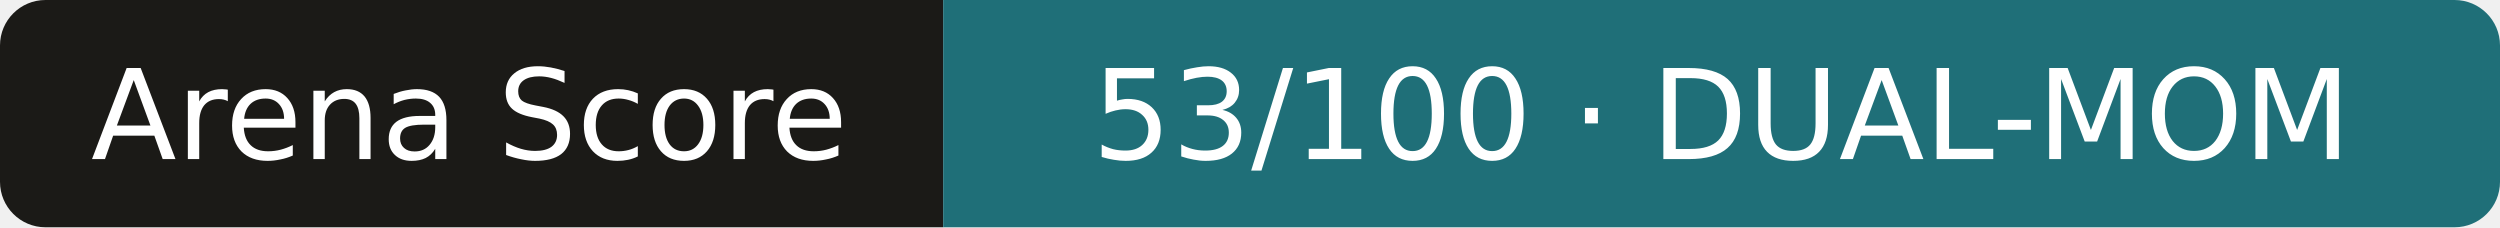
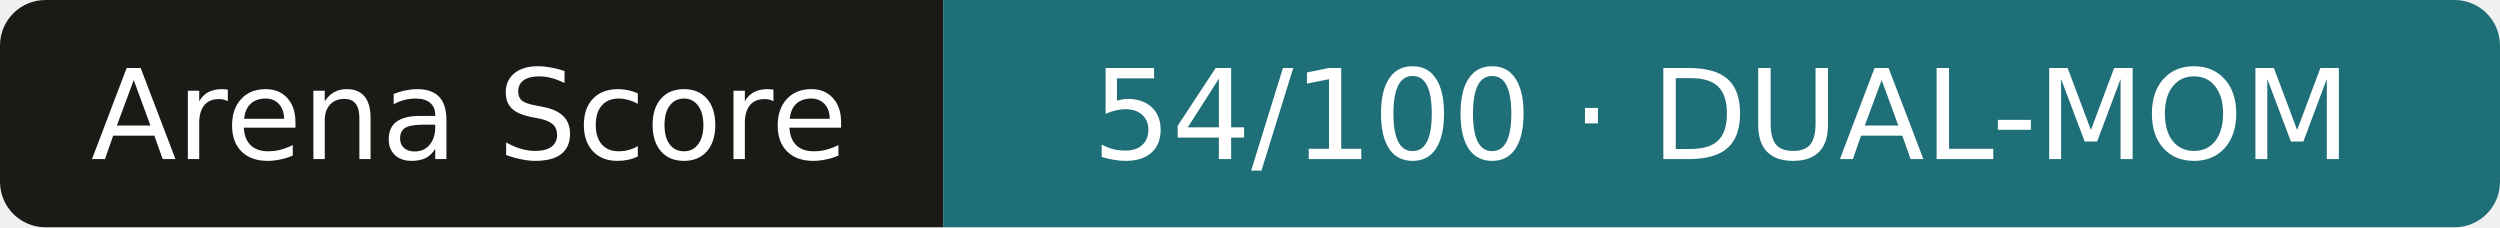
- <svg xmlns="http://www.w3.org/2000/svg" width="220" height="20" role="img" aria-label="Arena Score: 53/100 · DUAL-MOM">
+ <svg xmlns="http://www.w3.org/2000/svg" width="220" height="20" role="img" aria-label="Arena Score: 54/100 · DUAL-MOM">
  <clipPath id="r">
    <rect width="220" height="20" rx="4" />
  </clipPath>
  <g clip-path="url(#r)">
    <rect width="83" height="20" fill="#1b1a17" />
    <rect x="83" width="138" height="20" fill="#1f6f78" />
  </g>
  <g fill="#fff" text-anchor="middle" font-family="Verdana,DejaVu Sans,sans-serif" font-size="11">
    <text x="41.3" y="14">Arena Score</text>
-     <text x="151.5" y="14">53/100 · DUAL-MOM</text>
+     <text x="151.5" y="14">54/100 · DUAL-MOM</text>
  </g>
</svg>
